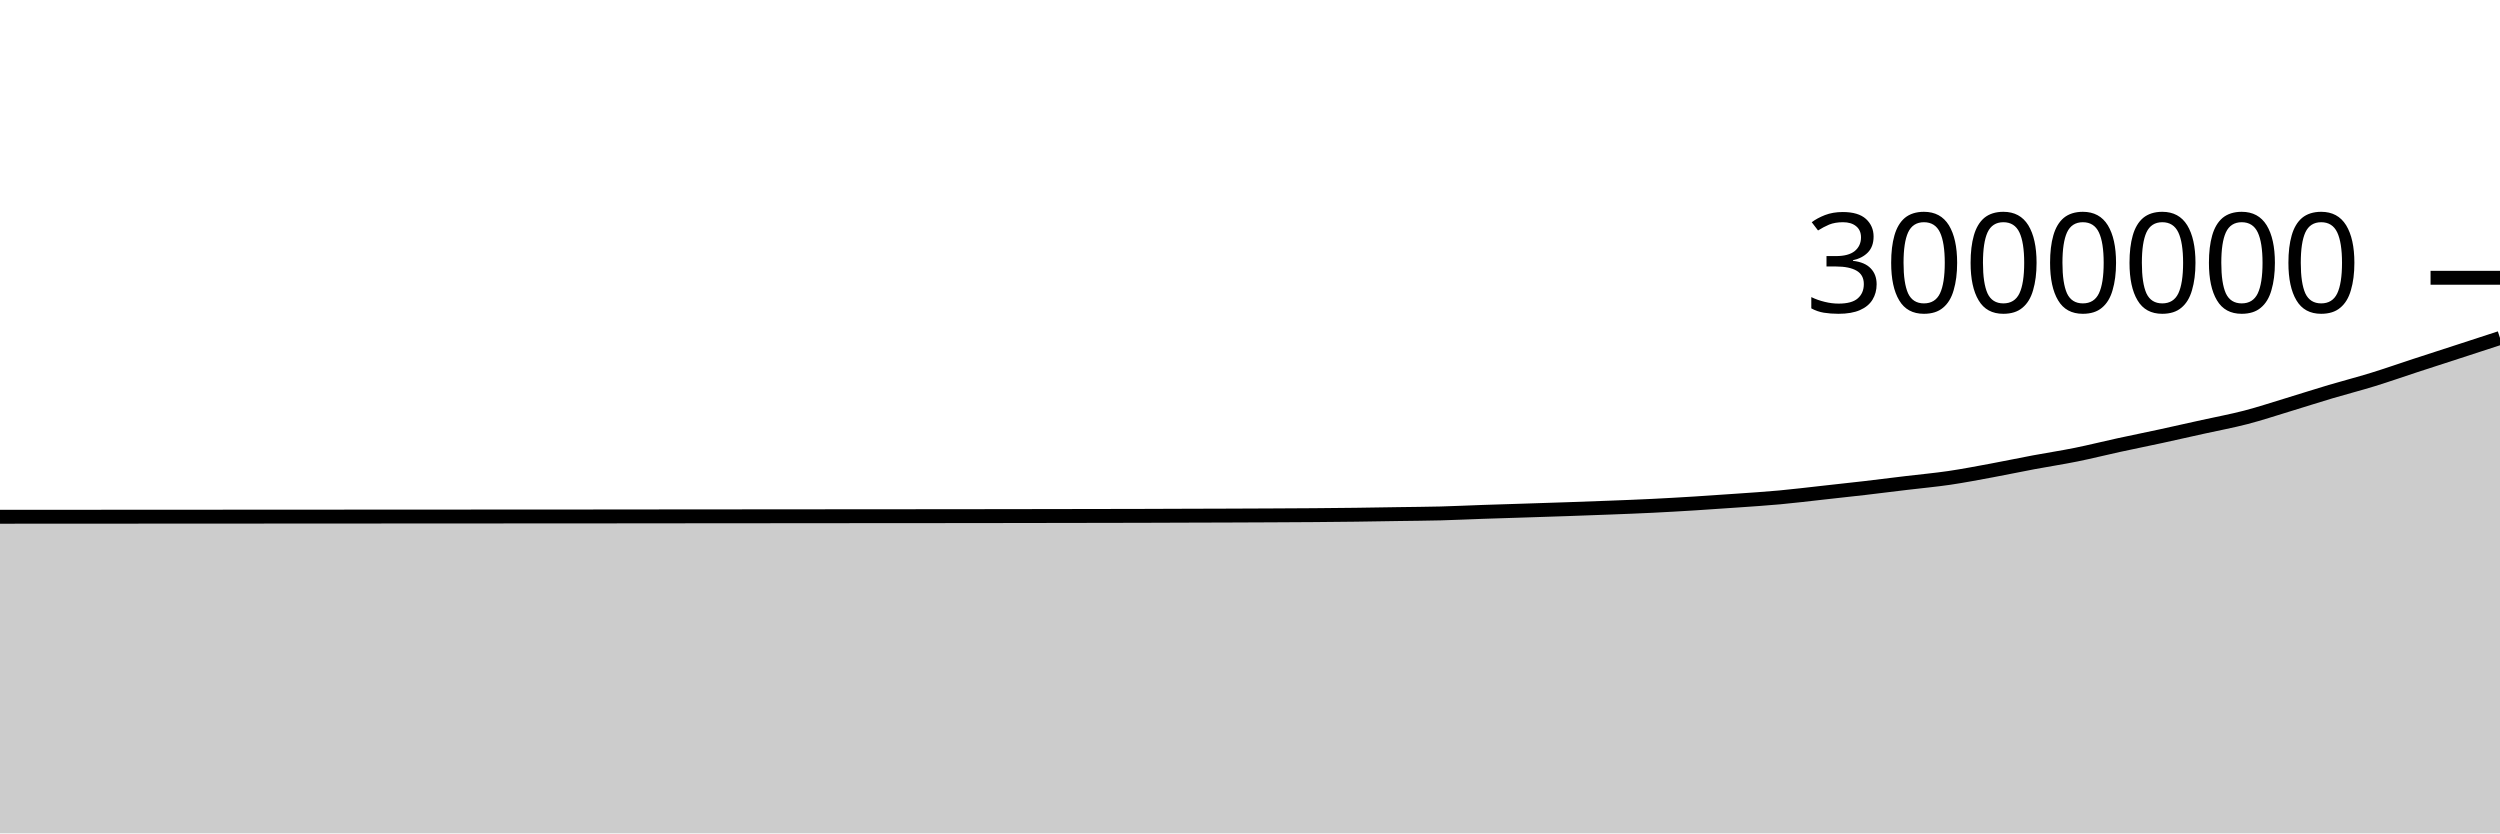
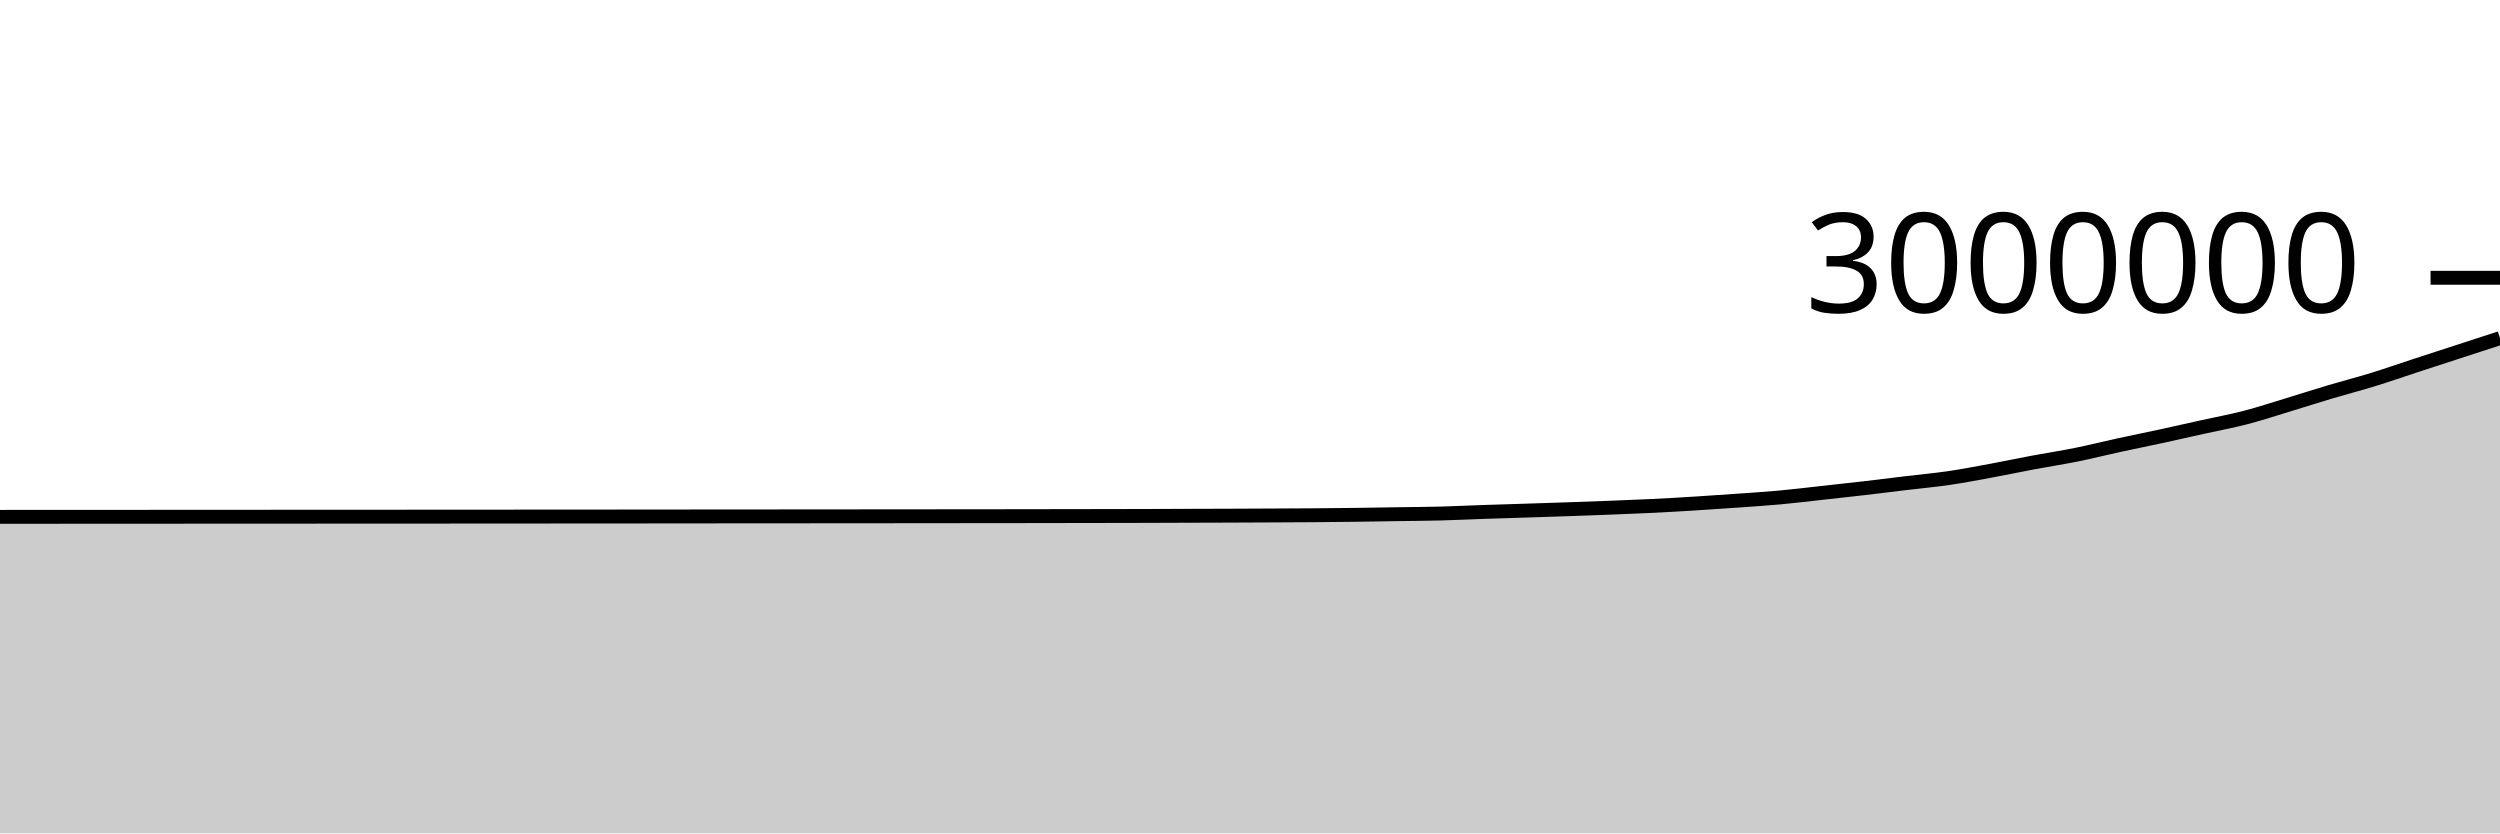
<svg xmlns="http://www.w3.org/2000/svg" viewBox="0 0 180 60">
  <g transform="translate(0,20)">
-     <path class="area" fill="rgba(0, 0, 0, 0.2)" d="M0,17.207C1.017,17.206,2.034,17.206,3.051,17.205C4.068,17.205,5.085,17.204,6.102,17.204C7.119,17.203,8.136,17.203,9.153,17.202C10.169,17.202,11.186,17.201,12.203,17.2C13.22,17.2,14.237,17.199,15.254,17.199C16.271,17.198,17.288,17.198,18.305,17.197C19.322,17.197,20.339,17.196,21.356,17.196C22.373,17.195,23.39,17.195,24.407,17.194C25.424,17.194,26.441,17.193,27.458,17.192C28.475,17.192,29.492,17.192,30.508,17.191C31.525,17.19,32.542,17.19,33.559,17.189C34.576,17.188,35.593,17.188,36.61,17.187C37.627,17.187,38.644,17.186,39.661,17.186C40.678,17.185,41.695,17.185,42.712,17.184C43.729,17.183,44.746,17.182,45.763,17.181C46.78,17.18,47.797,17.179,48.814,17.178C49.831,17.177,50.847,17.176,51.864,17.176C52.881,17.175,53.898,17.174,54.915,17.173C55.932,17.172,56.949,17.172,57.966,17.171C58.983,17.17,60,17.169,61.017,17.168C62.034,17.168,63.051,17.167,64.068,17.166C65.085,17.165,66.102,17.164,67.119,17.164C68.136,17.163,69.153,17.162,70.169,17.161C71.186,17.16,72.203,17.159,73.22,17.157C74.237,17.156,75.254,17.154,76.271,17.152C77.288,17.151,78.305,17.149,79.322,17.147C80.339,17.145,81.356,17.144,82.373,17.141C83.39,17.138,84.407,17.134,85.424,17.13C86.441,17.127,87.458,17.125,88.475,17.121C89.492,17.117,90.508,17.113,91.525,17.108C92.542,17.103,93.559,17.099,94.576,17.091C95.593,17.083,96.61,17.074,97.627,17.061C98.644,17.048,99.661,17.029,100.678,17.014C101.695,16.998,102.712,16.994,103.729,16.967C104.746,16.941,105.763,16.889,106.78,16.855C107.797,16.82,108.814,16.791,109.831,16.758C110.847,16.725,111.864,16.693,112.881,16.658C113.898,16.623,114.915,16.587,115.932,16.547C116.949,16.508,117.966,16.469,118.983,16.419C120,16.369,121.017,16.31,122.034,16.247C123.051,16.184,124.068,16.114,125.085,16.041C126.102,15.969,127.119,15.906,128.136,15.812C129.153,15.719,130.169,15.593,131.186,15.481C132.203,15.369,133.22,15.26,134.237,15.142C135.254,15.024,136.271,14.894,137.288,14.772C138.305,14.65,139.322,14.559,140.339,14.41C141.356,14.26,142.373,14.064,143.39,13.876C144.407,13.688,145.424,13.473,146.441,13.282C147.458,13.092,148.475,12.939,149.492,12.733C150.508,12.528,151.525,12.27,152.542,12.049C153.559,11.827,154.576,11.624,155.593,11.404C156.61,11.184,157.627,10.952,158.644,10.727C159.661,10.501,160.678,10.315,161.695,10.051C162.712,9.786,163.729,9.448,164.746,9.14C165.763,8.831,166.78,8.503,167.797,8.2C168.814,7.898,169.831,7.639,170.847,7.325C171.864,7.012,172.881,6.653,173.898,6.32C174.915,5.988,175.932,5.66,176.949,5.329C177.966,4.998,178.983,4.667,180,4.335L180,40C178.983,40,177.966,40,176.949,40C175.932,40,174.915,40,173.898,40C172.881,40,171.864,40,170.847,40C169.831,40,168.814,40,167.797,40C166.78,40,165.763,40,164.746,40C163.729,40,162.712,40,161.695,40C160.678,40,159.661,40,158.644,40C157.627,40,156.61,40,155.593,40C154.576,40,153.559,40,152.542,40C151.525,40,150.508,40,149.492,40C148.475,40,147.458,40,146.441,40C145.424,40,144.407,40,143.39,40C142.373,40,141.356,40,140.339,40C139.322,40,138.305,40,137.288,40C136.271,40,135.254,40,134.237,40C133.22,40,132.203,40,131.186,40C130.169,40,129.153,40,128.136,40C127.119,40,126.102,40,125.085,40C124.068,40,123.051,40,122.034,40C121.017,40,120,40,118.983,40C117.966,40,116.949,40,115.932,40C114.915,40,113.898,40,112.881,40C111.864,40,110.847,40,109.831,40C108.814,40,107.797,40,106.78,40C105.763,40,104.746,40,103.729,40C102.712,40,101.695,40,100.678,40C99.661,40,98.644,40,97.627,40C96.61,40,95.593,40,94.576,40C93.559,40,92.542,40,91.525,40C90.508,40,89.492,40,88.475,40C87.458,40,86.441,40,85.424,40C84.407,40,83.39,40,82.373,40C81.356,40,80.339,40,79.322,40C78.305,40,77.288,40,76.271,40C75.254,40,74.237,40,73.22,40C72.203,40,71.186,40,70.169,40C69.153,40,68.136,40,67.119,40C66.102,40,65.085,40,64.068,40C63.051,40,62.034,40,61.017,40C60,40,58.983,40,57.966,40C56.949,40,55.932,40,54.915,40C53.898,40,52.881,40,51.864,40C50.847,40,49.831,40,48.814,40C47.797,40,46.78,40,45.763,40C44.746,40,43.729,40,42.712,40C41.695,40,40.678,40,39.661,40C38.644,40,37.627,40,36.61,40C35.593,40,34.576,40,33.559,40C32.542,40,31.525,40,30.508,40C29.492,40,28.475,40,27.458,40C26.441,40,25.424,40,24.407,40C23.39,40,22.373,40,21.356,40C20.339,40,19.322,40,18.305,40C17.288,40,16.271,40,15.254,40C14.237,40,13.22,40,12.203,40C11.186,40,10.169,40,9.153,40C8.136,40,7.119,40,6.102,40C5.085,40,4.068,40,3.051,40C2.034,40,1.017,40,0,40Z" />
-     <path class="line" stroke="black" fill="none" d="M0,17.207C1.017,17.206,2.034,17.206,3.051,17.205C4.068,17.205,5.085,17.204,6.102,17.204C7.119,17.203,8.136,17.203,9.153,17.202C10.169,17.202,11.186,17.201,12.203,17.2C13.22,17.2,14.237,17.199,15.254,17.199C16.271,17.198,17.288,17.198,18.305,17.197C19.322,17.197,20.339,17.196,21.356,17.196C22.373,17.195,23.39,17.195,24.407,17.194C25.424,17.194,26.441,17.193,27.458,17.192C28.475,17.192,29.492,17.192,30.508,17.191C31.525,17.19,32.542,17.19,33.559,17.189C34.576,17.188,35.593,17.188,36.61,17.187C37.627,17.187,38.644,17.186,39.661,17.186C40.678,17.185,41.695,17.185,42.712,17.184C43.729,17.183,44.746,17.182,45.763,17.181C46.78,17.18,47.797,17.179,48.814,17.178C49.831,17.177,50.847,17.176,51.864,17.176C52.881,17.175,53.898,17.174,54.915,17.173C55.932,17.172,56.949,17.172,57.966,17.171C58.983,17.17,60,17.169,61.017,17.168C62.034,17.168,63.051,17.167,64.068,17.166C65.085,17.165,66.102,17.164,67.119,17.164C68.136,17.163,69.153,17.162,70.169,17.161C71.186,17.16,72.203,17.159,73.22,17.157C74.237,17.156,75.254,17.154,76.271,17.152C77.288,17.151,78.305,17.149,79.322,17.147C80.339,17.145,81.356,17.144,82.373,17.141C83.39,17.138,84.407,17.134,85.424,17.13C86.441,17.127,87.458,17.125,88.475,17.121C89.492,17.117,90.508,17.113,91.525,17.108C92.542,17.103,93.559,17.099,94.576,17.091C95.593,17.083,96.61,17.074,97.627,17.061C98.644,17.048,99.661,17.029,100.678,17.014C101.695,16.998,102.712,16.994,103.729,16.967C104.746,16.941,105.763,16.889,106.78,16.855C107.797,16.82,108.814,16.791,109.831,16.758C110.847,16.725,111.864,16.693,112.881,16.658C113.898,16.623,114.915,16.587,115.932,16.547C116.949,16.508,117.966,16.469,118.983,16.419C120,16.369,121.017,16.31,122.034,16.247C123.051,16.184,124.068,16.114,125.085,16.041C126.102,15.969,127.119,15.906,128.136,15.812C129.153,15.719,130.169,15.593,131.186,15.481C132.203,15.369,133.22,15.26,134.237,15.142C135.254,15.024,136.271,14.894,137.288,14.772C138.305,14.65,139.322,14.559,140.339,14.41C141.356,14.26,142.373,14.064,143.39,13.876C144.407,13.688,145.424,13.473,146.441,13.282C147.458,13.092,148.475,12.939,149.492,12.733C150.508,12.528,151.525,12.27,152.542,12.049C153.559,11.827,154.576,11.624,155.593,11.404C156.61,11.184,157.627,10.952,158.644,10.727C159.661,10.501,160.678,10.315,161.695,10.051C162.712,9.786,163.729,9.448,164.746,9.14C165.763,8.831,166.78,8.503,167.797,8.2C168.814,7.898,169.831,7.639,170.847,7.325C171.864,7.012,172.881,6.653,173.898,6.32C174.915,5.988,175.932,5.66,176.949,5.329C177.966,4.998,178.983,4.667,180,4.335" />
+     <path class="area" fill="rgba(0, 0, 0, 0.2)" d="M0,17.213C1.017,17.213,2.034,17.212,3.051,17.212C4.068,17.211,5.085,17.211,6.102,17.21C7.119,17.21,8.136,17.209,9.153,17.209C10.169,17.208,11.186,17.208,12.203,17.207C13.22,17.207,14.237,17.206,15.254,17.205C16.271,17.205,17.288,17.204,18.305,17.204C19.322,17.203,20.339,17.203,21.356,17.202C22.373,17.202,23.39,17.202,24.407,17.201C25.424,17.201,26.441,17.199,27.458,17.199C28.475,17.198,29.492,17.198,30.508,17.198C31.525,17.197,32.542,17.196,33.559,17.196C34.576,17.195,35.593,17.195,36.61,17.194C37.627,17.194,38.644,17.193,39.661,17.192C40.678,17.192,41.695,17.191,42.712,17.19C43.729,17.19,44.746,17.189,45.763,17.188C46.78,17.187,47.797,17.186,48.814,17.185C49.831,17.184,50.847,17.183,51.864,17.182C52.881,17.182,53.898,17.181,54.915,17.18C55.932,17.179,56.949,17.179,57.966,17.178C58.983,17.177,60,17.176,61.017,17.175C62.034,17.174,63.051,17.174,64.068,17.173C65.085,17.172,66.102,17.171,67.119,17.17C68.136,17.169,69.153,17.168,70.169,17.167C71.186,17.166,72.203,17.166,73.22,17.164C74.237,17.163,75.254,17.161,76.271,17.159C77.288,17.158,78.305,17.156,79.322,17.154C80.339,17.152,81.356,17.151,82.373,17.148C83.39,17.145,84.407,17.141,85.424,17.137C86.441,17.134,87.458,17.132,88.475,17.128C89.492,17.124,90.508,17.119,91.525,17.114C92.542,17.109,93.559,17.106,94.576,17.098C95.593,17.09,96.61,17.081,97.627,17.068C98.644,17.055,99.661,17.036,100.678,17.021C101.695,17.005,102.712,17.001,103.729,16.974C104.746,16.947,105.763,16.896,106.78,16.861C107.797,16.827,108.814,16.798,109.831,16.765C110.847,16.732,111.864,16.7,112.881,16.665C113.898,16.63,114.915,16.594,115.932,16.554C116.949,16.515,117.966,16.476,118.983,16.426C120,16.376,121.017,16.316,122.034,16.253C123.051,16.191,124.068,16.121,125.085,16.048C126.102,15.976,127.119,15.912,128.136,15.819C129.153,15.726,130.169,15.6,131.186,15.488C132.203,15.376,133.22,15.267,134.237,15.149C135.254,15.031,136.271,14.901,137.288,14.779C138.305,14.657,139.322,14.566,140.339,14.417C141.356,14.267,142.373,14.071,143.39,13.883C144.407,13.695,145.424,13.48,146.441,13.289C147.458,13.099,148.475,12.946,149.492,12.74C150.508,12.535,151.525,12.277,152.542,12.056C153.559,11.834,154.576,11.631,155.593,11.411C156.61,11.191,157.627,10.959,158.644,10.734C159.661,10.508,160.678,10.322,161.695,10.058C162.712,9.793,163.729,9.455,164.746,9.147C165.763,8.838,166.78,8.51,167.797,8.208C168.814,7.905,169.831,7.646,170.847,7.332C171.864,7.019,172.881,6.66,173.898,6.328C174.915,5.995,175.932,5.667,176.949,5.336C177.966,5.005,178.983,4.674,180,4.342L180,40C178.983,40,177.966,40,176.949,40C175.932,40,174.915,40,173.898,40C172.881,40,171.864,40,170.847,40C169.831,40,168.814,40,167.797,40C166.78,40,165.763,40,164.746,40C163.729,40,162.712,40,161.695,40C160.678,40,159.661,40,158.644,40C157.627,40,156.61,40,155.593,40C154.576,40,153.559,40,152.542,40C151.525,40,150.508,40,149.492,40C148.475,40,147.458,40,146.441,40C145.424,40,144.407,40,143.39,40C142.373,40,141.356,40,140.339,40C139.322,40,138.305,40,137.288,40C136.271,40,135.254,40,134.237,40C133.22,40,132.203,40,131.186,40C130.169,40,129.153,40,128.136,40C127.119,40,126.102,40,125.085,40C124.068,40,123.051,40,122.034,40C121.017,40,120,40,118.983,40C117.966,40,116.949,40,115.932,40C114.915,40,113.898,40,112.881,40C111.864,40,110.847,40,109.831,40C108.814,40,107.797,40,106.78,40C105.763,40,104.746,40,103.729,40C102.712,40,101.695,40,100.678,40C99.661,40,98.644,40,97.627,40C96.61,40,95.593,40,94.576,40C93.559,40,92.542,40,91.525,40C90.508,40,89.492,40,88.475,40C87.458,40,86.441,40,85.424,40C84.407,40,83.39,40,82.373,40C81.356,40,80.339,40,79.322,40C78.305,40,77.288,40,76.271,40C75.254,40,74.237,40,73.22,40C72.203,40,71.186,40,70.169,40C69.153,40,68.136,40,67.119,40C66.102,40,65.085,40,64.068,40C63.051,40,62.034,40,61.017,40C60,40,58.983,40,57.966,40C56.949,40,55.932,40,54.915,40C53.898,40,52.881,40,51.864,40C50.847,40,49.831,40,48.814,40C47.797,40,46.78,40,45.763,40C44.746,40,43.729,40,42.712,40C41.695,40,40.678,40,39.661,40C38.644,40,37.627,40,36.61,40C35.593,40,34.576,40,33.559,40C32.542,40,31.525,40,30.508,40C29.492,40,28.475,40,27.458,40C26.441,40,25.424,40,24.407,40C23.39,40,22.373,40,21.356,40C20.339,40,19.322,40,18.305,40C17.288,40,16.271,40,15.254,40C14.237,40,13.22,40,12.203,40C11.186,40,10.169,40,9.153,40C8.136,40,7.119,40,6.102,40C5.085,40,4.068,40,3.051,40C2.034,40,1.017,40,0,40Z" />
+     <path class="line" stroke="black" fill="none" d="M0,17.213C1.017,17.213,2.034,17.212,3.051,17.212C4.068,17.211,5.085,17.211,6.102,17.21C7.119,17.21,8.136,17.209,9.153,17.209C10.169,17.208,11.186,17.208,12.203,17.207C13.22,17.207,14.237,17.206,15.254,17.205C16.271,17.205,17.288,17.204,18.305,17.204C19.322,17.203,20.339,17.203,21.356,17.202C22.373,17.202,23.39,17.202,24.407,17.201C25.424,17.201,26.441,17.199,27.458,17.199C28.475,17.198,29.492,17.198,30.508,17.198C31.525,17.197,32.542,17.196,33.559,17.196C34.576,17.195,35.593,17.195,36.61,17.194C37.627,17.194,38.644,17.193,39.661,17.192C40.678,17.192,41.695,17.191,42.712,17.19C43.729,17.19,44.746,17.189,45.763,17.188C46.78,17.187,47.797,17.186,48.814,17.185C49.831,17.184,50.847,17.183,51.864,17.182C52.881,17.182,53.898,17.181,54.915,17.18C55.932,17.179,56.949,17.179,57.966,17.178C58.983,17.177,60,17.176,61.017,17.175C62.034,17.174,63.051,17.174,64.068,17.173C65.085,17.172,66.102,17.171,67.119,17.17C68.136,17.169,69.153,17.168,70.169,17.167C71.186,17.166,72.203,17.166,73.22,17.164C74.237,17.163,75.254,17.161,76.271,17.159C77.288,17.158,78.305,17.156,79.322,17.154C80.339,17.152,81.356,17.151,82.373,17.148C83.39,17.145,84.407,17.141,85.424,17.137C86.441,17.134,87.458,17.132,88.475,17.128C89.492,17.124,90.508,17.119,91.525,17.114C92.542,17.109,93.559,17.106,94.576,17.098C95.593,17.09,96.61,17.081,97.627,17.068C98.644,17.055,99.661,17.036,100.678,17.021C101.695,17.005,102.712,17.001,103.729,16.974C104.746,16.947,105.763,16.896,106.78,16.861C107.797,16.827,108.814,16.798,109.831,16.765C110.847,16.732,111.864,16.7,112.881,16.665C113.898,16.63,114.915,16.594,115.932,16.554C116.949,16.515,117.966,16.476,118.983,16.426C120,16.376,121.017,16.316,122.034,16.253C123.051,16.191,124.068,16.121,125.085,16.048C126.102,15.976,127.119,15.912,128.136,15.819C129.153,15.726,130.169,15.6,131.186,15.488C132.203,15.376,133.22,15.267,134.237,15.149C135.254,15.031,136.271,14.901,137.288,14.779C138.305,14.657,139.322,14.566,140.339,14.417C141.356,14.267,142.373,14.071,143.39,13.883C144.407,13.695,145.424,13.48,146.441,13.289C147.458,13.099,148.475,12.946,149.492,12.74C150.508,12.535,151.525,12.277,152.542,12.056C153.559,11.834,154.576,11.631,155.593,11.411C156.61,11.191,157.627,10.959,158.644,10.734C159.661,10.508,160.678,10.322,161.695,10.058C162.712,9.793,163.729,9.455,164.746,9.147C165.763,8.838,166.78,8.51,167.797,8.208C168.814,7.905,169.831,7.646,170.847,7.332C171.864,7.019,172.881,6.66,173.898,6.328C174.915,5.995,175.932,5.667,176.949,5.336C177.966,5.005,178.983,4.674,180,4.342" />
    <path class="axis-ceiling" stroke-width="1" stroke="black" fill="none" d="M175,0L180,0" />
    <text class="axis-ceiling-label" font-family="sans-serif" text-anchor="end" font-size="10px" x="170" y="2.5">3000000</text>
  </g>
</svg>
